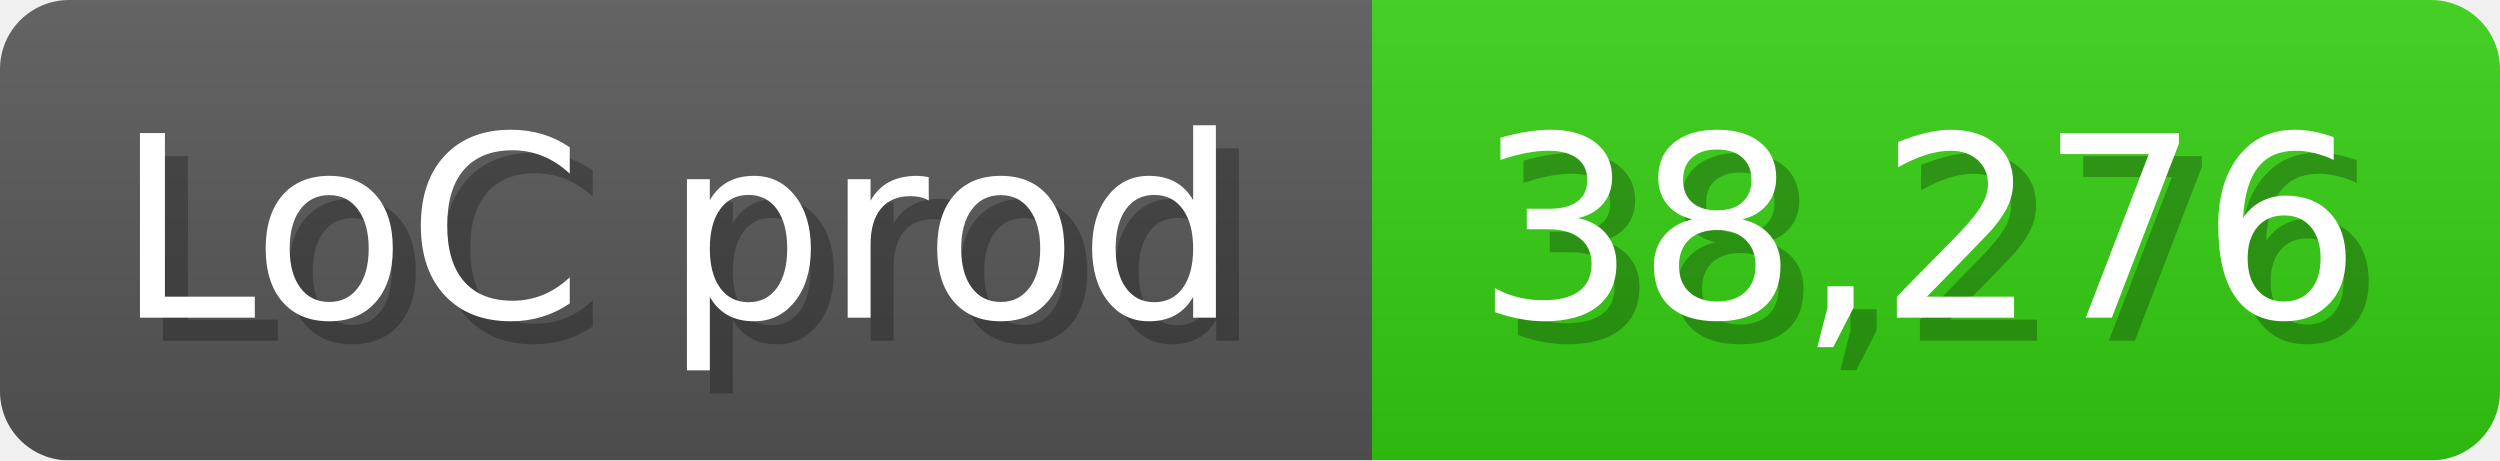
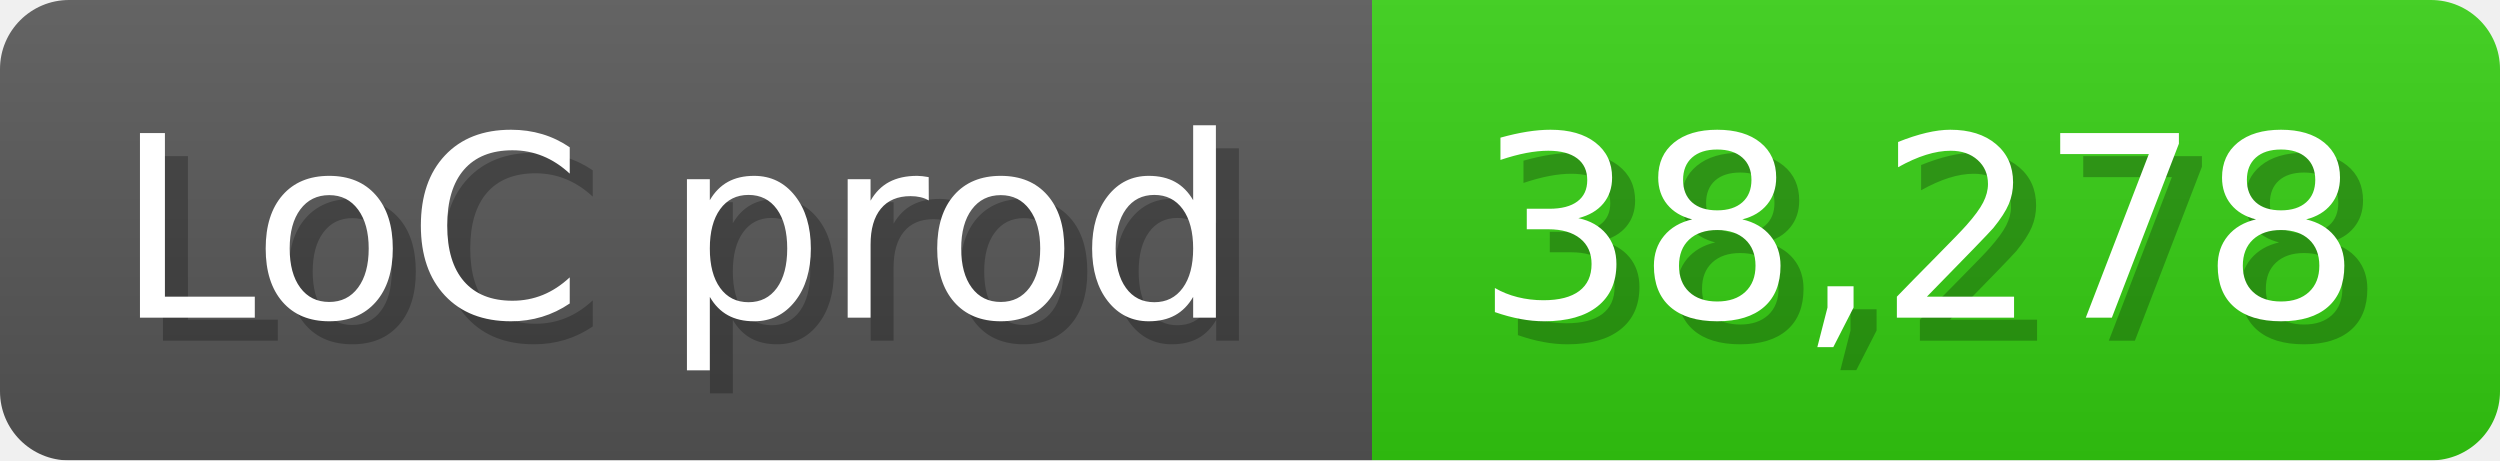
<svg xmlns="http://www.w3.org/2000/svg" width="108.6" height="20" viewBox="0 0 1086 200">
  <linearGradient id="a" x2="0" y2="100%">
    <stop offset="0" stop-opacity=".1" stop-color="#EEE" />
    <stop offset="1" stop-opacity=".1" />
  </linearGradient>
  <mask id="m">
    <rect width="1086" height="200" rx="30" fill="#FFF" />
  </mask>
  <g mask="url(#m)">
    <rect width="596" height="200" fill="#555" />
    <rect width="490" height="200" fill="#3C1" x="596" />
    <rect width="1086" height="200" fill="url(#a)" />
  </g>
  <g fill="#fff" text-anchor="start" font-family="Verdana,DejaVu Sans,sans-serif" font-size="110">
    <text x="60" y="148" textLength="496" fill="#000" opacity="0.25">LoC prod</text>
    <text x="50" y="138" textLength="496">LoC prod</text>
-     <text x="651" y="148" textLength="390" fill="#000" opacity="0.25">38,276</text>
-     <text x="641" y="138" textLength="390">38,276</text>
+     <text x="651" y="148" textLength="390" fill="#000" opacity="0.25">38,278</text>
+     <text x="641" y="138" textLength="390">38,278</text>
  </g>
</svg>
